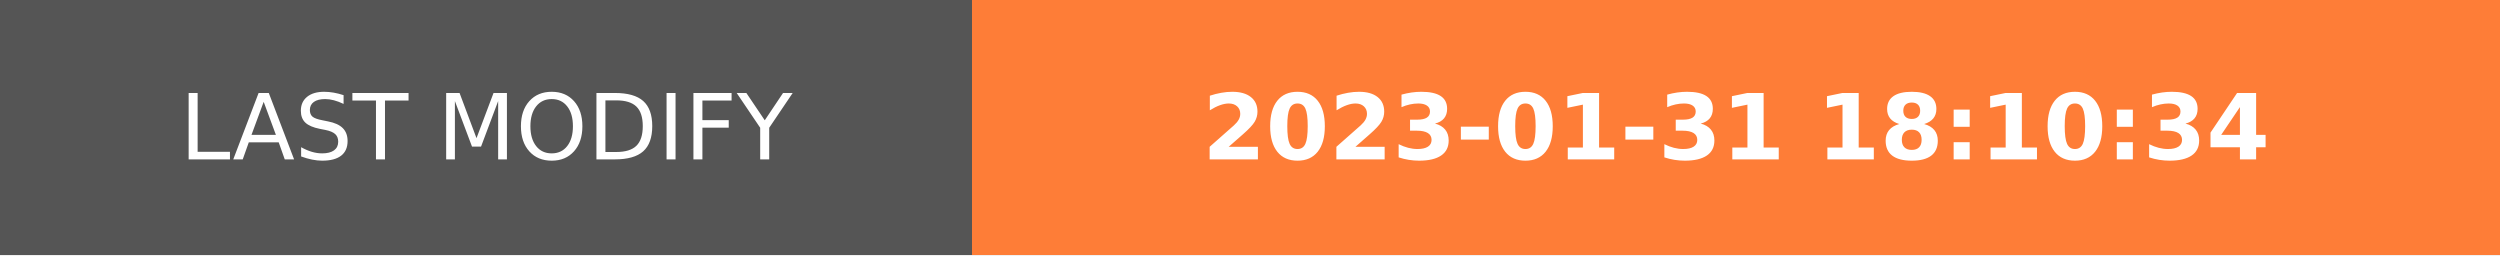
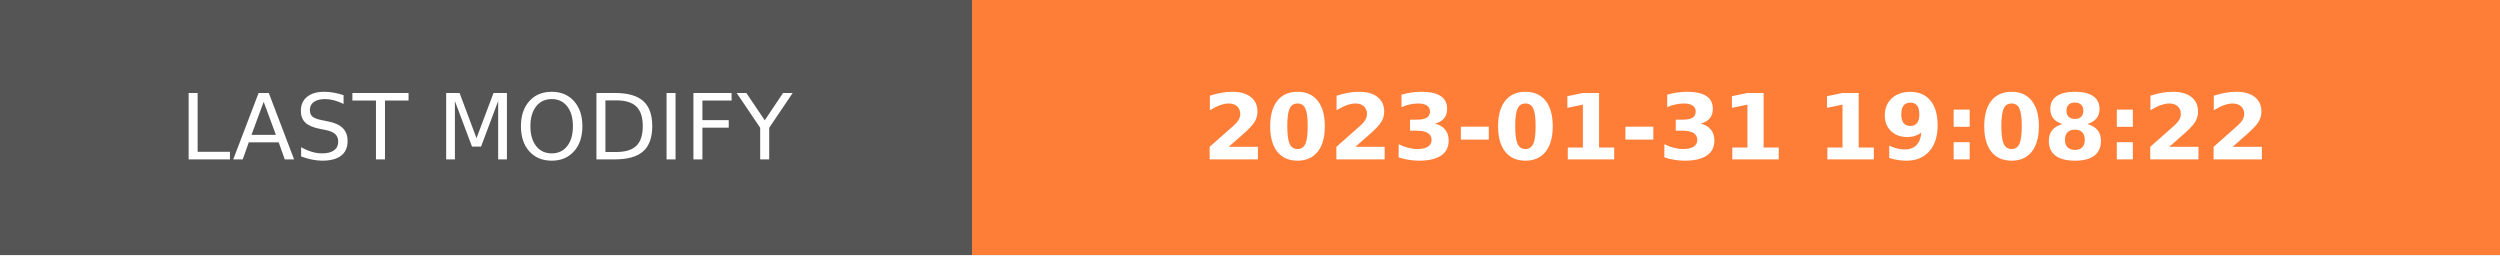
- <svg xmlns="http://www.w3.org/2000/svg" width="274.5" height="28" role="img" aria-label="LAST MODIFY: 2023-01-31 18:10:34">
+ <svg xmlns="http://www.w3.org/2000/svg" width="274.5" height="28" role="img" aria-label="LAST MODIFY: 2023-01-31 19:08:22">
  <g shape-rendering="crispEdges">
    <rect width="106.75" height="28" fill="#555" />
    <rect x="106.75" width="167.75" height="28" fill="#fe7d37" />
  </g>
  <g fill="#fff" text-anchor="middle" font-family="Verdana,Geneva,DejaVu Sans,sans-serif" text-rendering="geometricPrecision" font-size="100">
    <text transform="scale(.1)" x="533.75" y="175" textLength="827.5" fill="#fff">LAST MODIFY</text>
-     <text transform="scale(.1)" x="1906.25" y="175" textLength="1437.5" fill="#fff" font-weight="bold">2023-01-31 18:10:34</text>
+     <text transform="scale(.1)" x="1906.25" y="175" textLength="1437.5" fill="#fff" font-weight="bold">2023-01-31 19:08:22</text>
  </g>
</svg>
